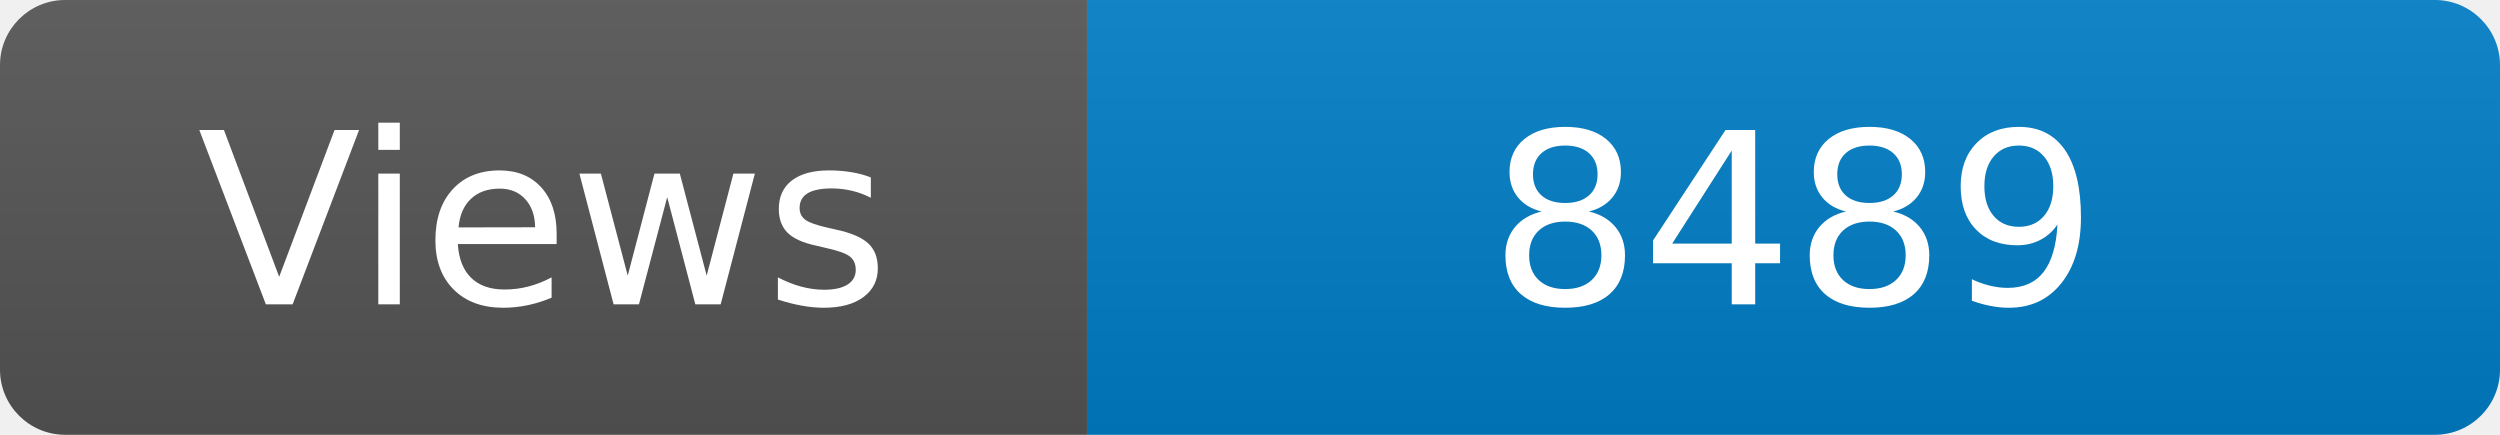
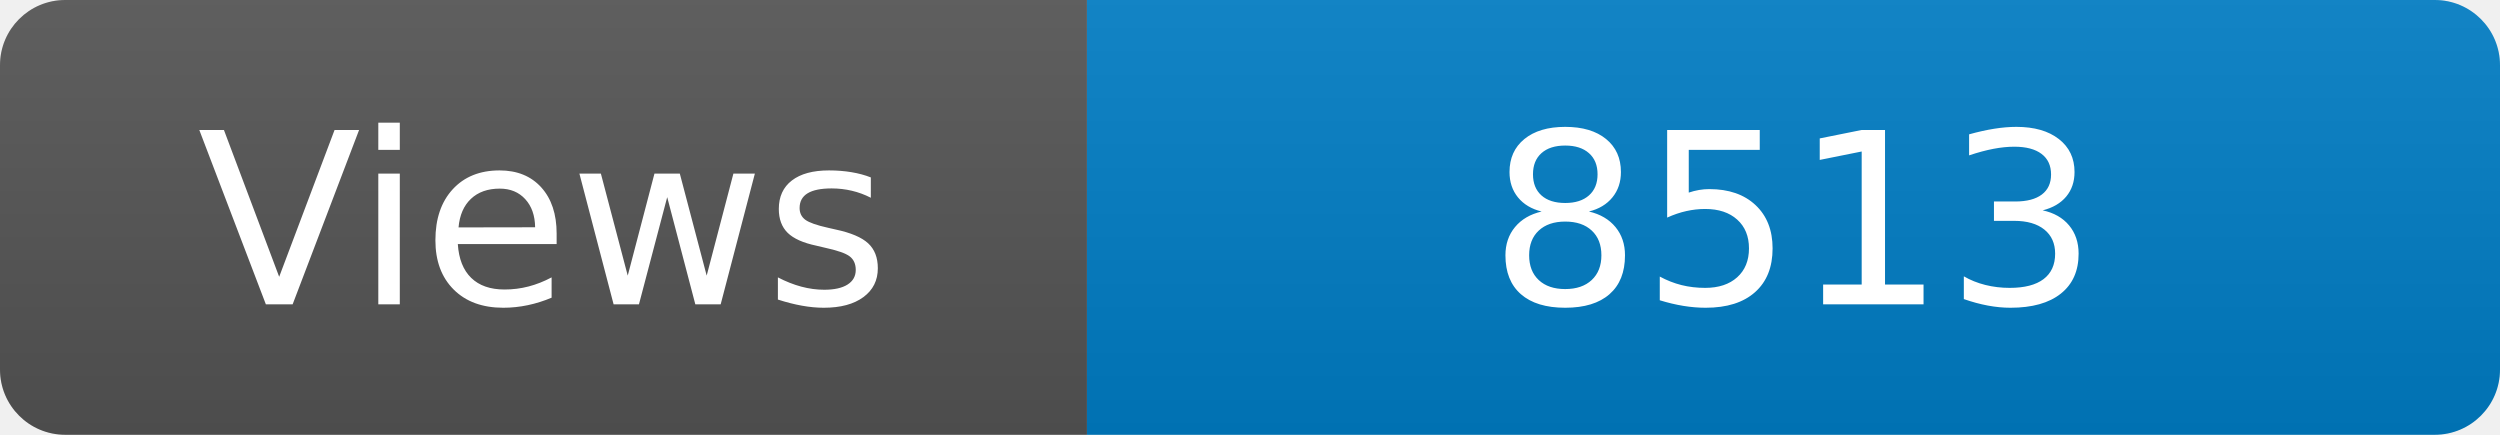
<svg xmlns="http://www.w3.org/2000/svg" width="115" height="20" role="img" aria-label="Maintained?: yes">
  <linearGradient id="s" x2="0" y2="100%">
    <stop offset="0" stop-color="#bbb" stop-opacity=".1" />
    <stop offset="1" stop-opacity=".1" />
  </linearGradient>
  <clipPath id="r">
    <rect width="115" height="20" rx="3" fill="#fff" />
  </clipPath>
  <g clip-path="url(#r)">
    <rect width="50" height="20" fill="#555" />
    <rect x="50" width="160" height="20" fill="#007ec6" />
    <rect width="115" height="20" fill="url(#s)" />
  </g>
  <g fill="#fff" text-anchor="middle" font-family="Verdana,Geneva,DejaVu Sans,sans-serif" font-size="110">
    <text x="250" y="140" transform="scale(.1)" fill="#fff">Views</text>
-     <text x="825" y="140" transform="scale(.1)" fill="#fff">8489</text>
+     <text x="825" y="140" transform="scale(.1)" fill="#fff">8513</text>
  </g>
</svg>
